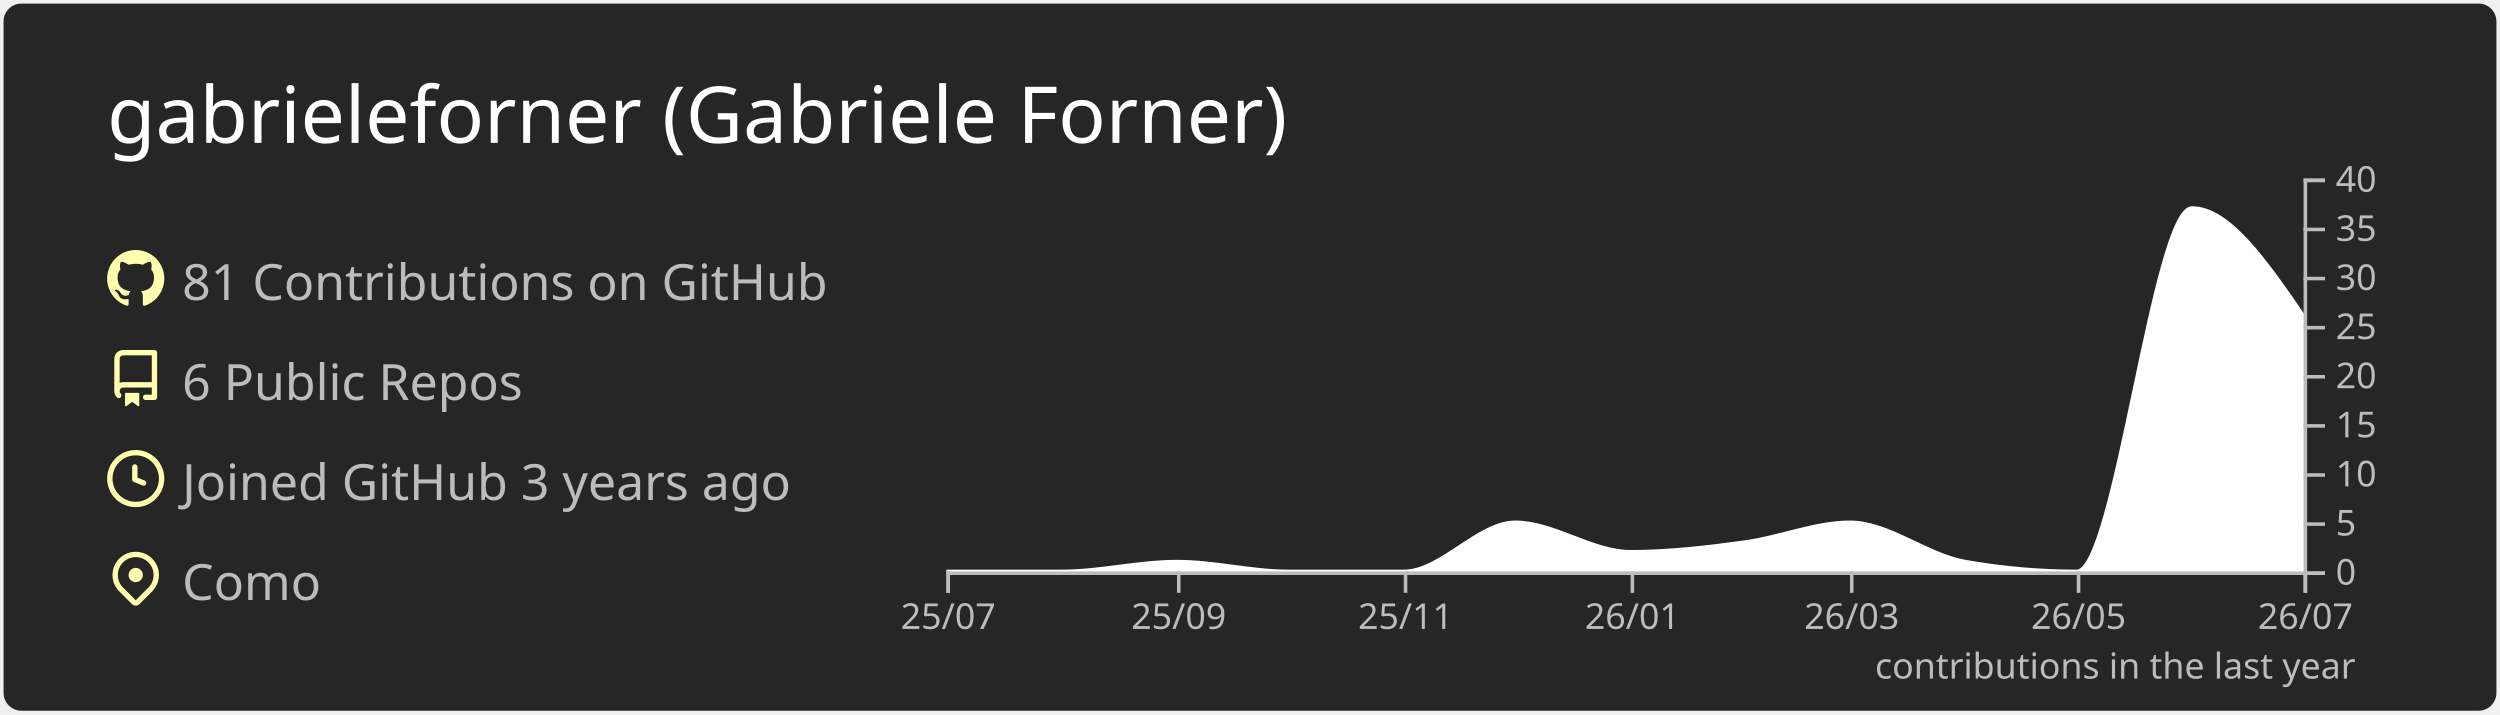
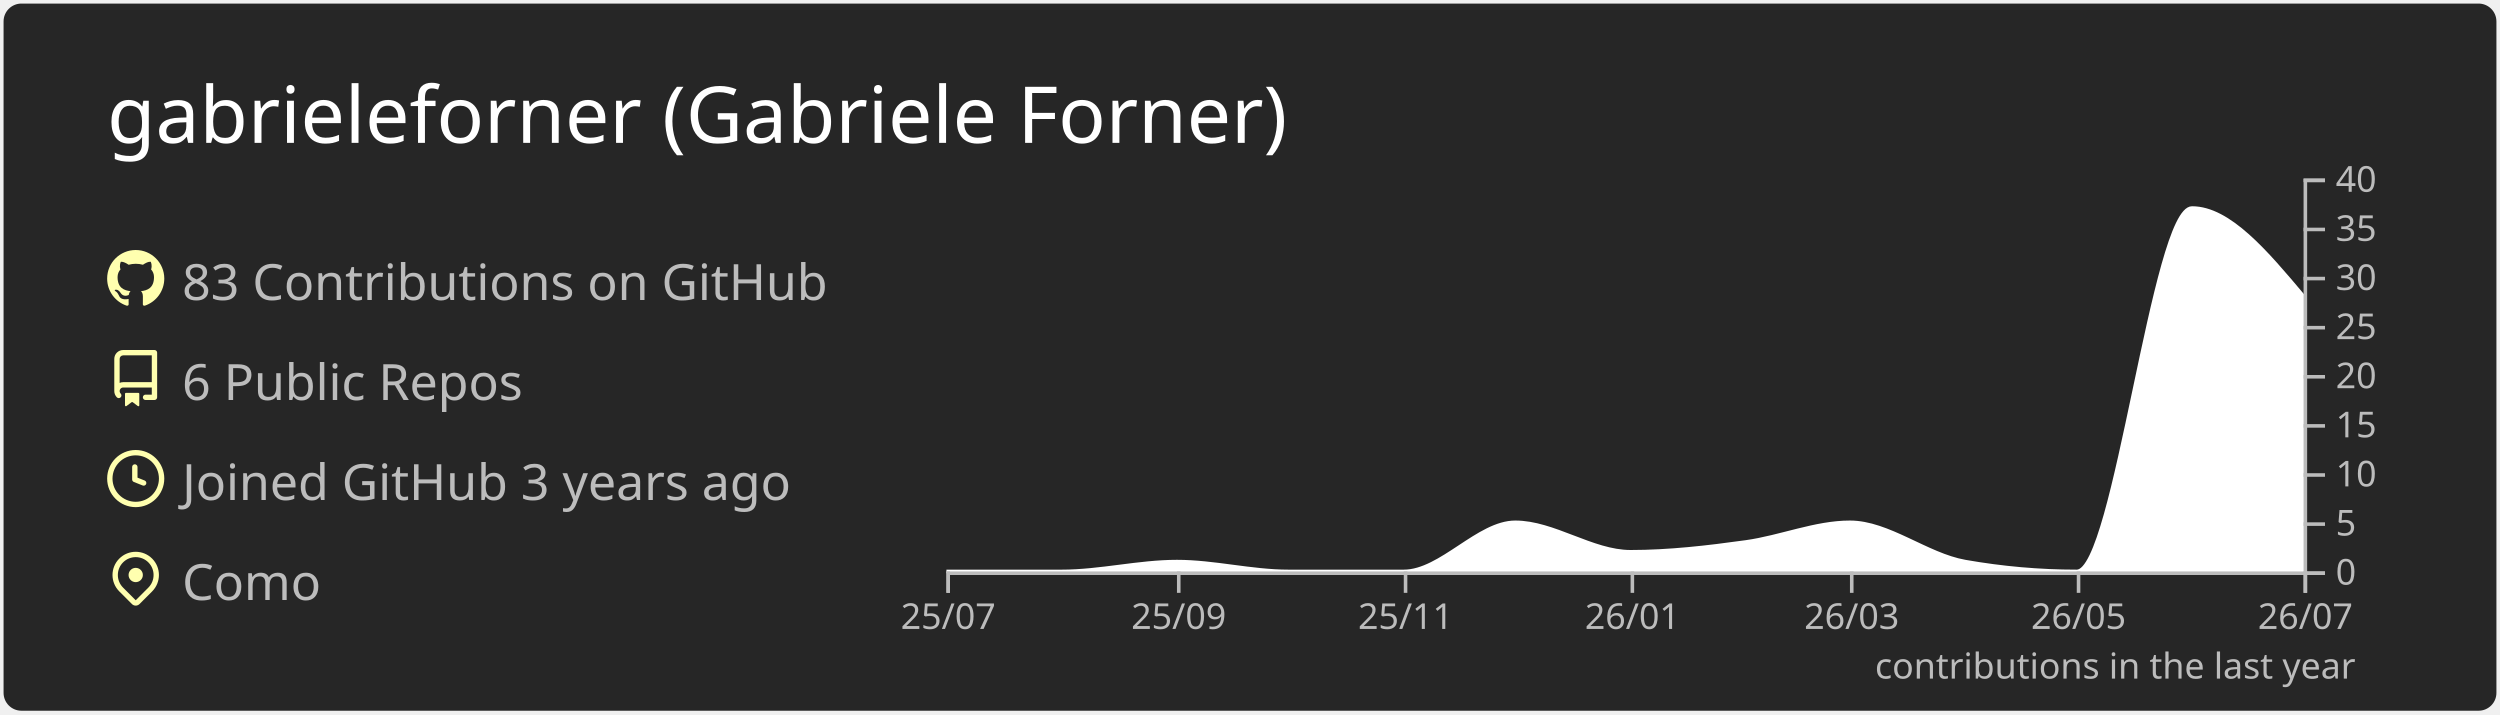
<svg xmlns="http://www.w3.org/2000/svg" width="700" height="200" viewBox="0 0 700 200">
  <style>* {
          font-family: 'Segoe UI', Ubuntu, "Helvetica Neue", Sans-Serif
        }</style>
  <rect x="1" y="1" rx="5" ry="5" height="99%" width="99.714%" stroke="#000000" stroke-width="1" fill="#262626" stroke-opacity="0" />
  <text x="30" y="40" style="font-size: 22px; fill: #ffffff;">gabrieleforner (Gabriele Forner)</text>
  <g transform="translate(0,40)">
    <g transform="translate(30,30)">
      <g transform="translate(0,0)" width="14" height="14" fill="#ffffaf">
        <path fill-rule="evenodd" d="M8 0C3.58 0 0 3.58 0 8c0 3.54 2.29 6.53 5.47 7.59.4.07.55-.17.55-.38 0-.19-.01-.82-.01-1.49-2.01.37-2.53-.49-2.69-.94-.09-.23-.48-.94-.82-1.13-.28-.15-.68-.52-.01-.53.63-.01 1.08.58 1.23.82.72 1.21 1.87.87 2.33.66.07-.52.28-.87.51-1.07-1.78-.2-3.64-.89-3.64-3.95 0-.87.31-1.59.82-2.15-.08-.2-.36-1.02.08-2.12 0 0 .67-.21 2.2.82.64-.18 1.32-.27 2-.27.68 0 1.36.09 2 .27 1.53-1.04 2.2-.82 2.2-.82.44 1.1.16 1.92.08 2.12.51.56.82 1.27.82 2.15 0 3.07-1.87 3.75-3.65 3.95.29.25.54.73.54 1.48 0 1.07-.01 1.93-.01 2.2 0 .21.15.46.55.38A8.013 8.013 0 0016 8c0-4.42-3.58-8-8-8z" />
      </g>
      <g transform="translate(0,28)" width="14" height="14" fill="#ffffaf">
        <path fill-rule="evenodd" d="M2 2.5A2.5 2.5 0 014.5 0h8.75a.75.75 0 01.75.75v12.5a.75.75 0 01-.75.75h-2.5a.75.75 0 110-1.5h1.75v-2h-8a1 1 0 00-.714 1.7.75.75 0 01-1.072 1.05A2.495 2.495 0 012 11.5v-9zm10.5-1V9h-8c-.356 0-.694.074-1 .208V2.5a1 1 0 011-1h8zM5 12.25v3.25a.25.25 0 00.4.2l1.45-1.087a.25.25 0 01.3 0L8.6 15.7a.25.25 0 00.4-.2v-3.25a.25.25 0 00-.25-.25h-3.5a.25.25 0 00-.25.25z" />
      </g>
      <g transform="translate(0,56)" width="14" height="14" fill="#ffffaf">
        <path fill-rule="evenodd" d="M1.5 8a6.5 6.5 0 1113 0 6.5 6.5 0 01-13 0zM8 0a8 8 0 100 16A8 8 0 008 0zm.5 4.75a.75.75 0 00-1.5 0v3.5a.75.75 0 00.471.696l2.5 1a.75.75 0 00.557-1.392L8.5 7.742V4.75z" />
      </g>
      <g transform="translate(0,84)" width="14" height="14" fill="#ffffaf">
        <path fill-rule="evenodd" d="M11.536 3.464a5 5 0 010 7.072L8 14.07l-3.536-3.535a5 5 0 117.072-7.072v.001zm1.06 8.132a6.5 6.5 0 10-9.192 0l3.535 3.536a1.5 1.5 0 002.122 0l3.535-3.536zM8 9a2 2 0 100-4 2 2 0 000 4z" />
      </g>
-       <text x="21" y="14" style="fill: #bcbcbc; font-size: 14px;">81 Contributions on GitHub</text>
+       <text x="21" y="14" style="fill: #bcbcbc; font-size: 14px;">83 Contributions on GitHub</text>
      <text x="21" y="42" style="fill: #bcbcbc; font-size: 14px;">6 Public Repos</text>
      <text x="21" y="70" style="fill: #bcbcbc; font-size: 14px;">Joined GitHub 3 years ago</text>
      <text x="21" y="98" style="fill: #bcbcbc; font-size: 14px;">Como</text>
    </g>
    <g color="#ffffff" transform="translate(295,10)">
-       <path transform="translate(-30,0)" stroke="#ffffff" fill="#ffffff" opacity="1" d="M0,110C10.758,110,21.516,110,32.274,110C43.032,110,53.79,107.25,64.548,107.25C74.959,107.25,85.37,110,95.781,110C106.539,110,117.297,110,128.055,110C138.466,110,148.877,96.25,159.288,96.25C170.046,96.25,180.804,104.5,191.562,104.5C202.32,104.5,213.078,103.252,223.836,101.75C233.553,100.394,243.269,96.25,252.986,96.25C263.744,96.25,274.502,105.356,285.26,107.25C295.671,109.083,306.082,110,316.493,110C327.251,110,338.009,8.25,348.767,8.25C359.178,8.25,369.589,23.375,380,38.5L380,110C369.589,110,359.178,110,348.767,110C338.009,110,327.251,110,316.493,110C306.082,110,295.671,110,285.26,110C274.502,110,263.744,110,252.986,110C243.269,110,233.553,110,223.836,110C213.078,110,202.32,110,191.562,110C180.804,110,170.046,110,159.288,110C148.877,110,138.466,110,128.055,110C117.297,110,106.539,110,95.781,110C85.37,110,74.959,110,64.548,110C53.79,110,43.032,110,32.274,110C21.516,110,10.758,110,0,110Z" />
+       <path transform="translate(-30,0)" stroke="#ffffff" fill="#ffffff" opacity="1" d="M0,110C10.758,110,21.516,110,32.274,110C43.032,110,53.79,107.25,64.548,107.25C74.959,107.25,85.37,110,95.781,110C106.539,110,117.297,110,128.055,110C138.466,110,148.877,96.25,159.288,96.25C170.046,96.25,180.804,104.5,191.562,104.5C202.32,104.5,213.078,103.252,223.836,101.75C233.553,100.394,243.269,96.25,252.986,96.25C263.744,96.25,274.502,105.356,285.26,107.25C295.671,109.083,306.082,110,316.493,110C327.251,110,338.009,8.25,348.767,8.25C359.178,8.25,369.589,20.625,380,33L380,110C369.589,110,359.178,110,348.767,110C338.009,110,327.251,110,316.493,110C306.082,110,295.671,110,285.26,110C274.502,110,263.744,110,252.986,110C243.269,110,233.553,110,223.836,110C213.078,110,202.32,110,191.562,110C180.804,110,170.046,110,159.288,110C148.877,110,138.466,110,128.055,110C117.297,110,106.539,110,95.781,110C85.37,110,74.959,110,64.548,110C53.79,110,43.032,110,32.274,110C21.516,110,10.758,110,0,110Z" />
      <g color="#bcbcbc" transform="translate(-30,110)" fill="none" font-size="10" font-family="sans-serif" text-anchor="middle">
        <path class="domain" stroke="currentColor" d="M0.5,6V0.5H380.5V6" />
        <g class="tick" opacity="1" transform="translate(0.5,0)">
          <line stroke="currentColor" y2="6" />
          <text fill="currentColor" y="9" dy="0.71em">25/07</text>
        </g>
        <g class="tick" opacity="1" transform="translate(65.04795,0)">
          <line stroke="currentColor" y2="6" />
          <text fill="currentColor" y="9" dy="0.71em">25/09</text>
        </g>
        <g class="tick" opacity="1" transform="translate(128.5548,0)">
          <line stroke="currentColor" y2="6" />
          <text fill="currentColor" y="9" dy="0.71em">25/11</text>
        </g>
        <g class="tick" opacity="1" transform="translate(192.0616,0)">
          <line stroke="currentColor" y2="6" />
          <text fill="currentColor" y="9" dy="0.71em">26/01</text>
        </g>
        <g class="tick" opacity="1" transform="translate(253.4863,0)">
          <line stroke="currentColor" y2="6" />
          <text fill="currentColor" y="9" dy="0.71em">26/03</text>
        </g>
        <g class="tick" opacity="1" transform="translate(316.9932,0)">
          <line stroke="currentColor" y2="6" />
          <text fill="currentColor" y="9" dy="0.71em">26/05</text>
        </g>
        <g class="tick" opacity="1" transform="translate(380.5,0)">
          <line stroke="currentColor" y2="6" />
          <text fill="currentColor" y="9" dy="0.71em">26/07</text>
        </g>
      </g>
      <g color="#bcbcbc" transform="translate(350,0)" fill="none" font-size="10" font-family="sans-serif" text-anchor="start">
        <path class="domain" stroke="currentColor" d="M6,110.5H0.5V0.5H6" />
        <g class="tick" opacity="1" transform="translate(0,110.5)">
          <line stroke="currentColor" x2="6" />
          <text fill="currentColor" x="9" dy="0.32em">0</text>
        </g>
        <g class="tick" opacity="1" transform="translate(0,96.75)">
          <line stroke="currentColor" x2="6" />
          <text fill="currentColor" x="9" dy="0.32em">5</text>
        </g>
        <g class="tick" opacity="1" transform="translate(0,83)">
          <line stroke="currentColor" x2="6" />
          <text fill="currentColor" x="9" dy="0.32em">10</text>
        </g>
        <g class="tick" opacity="1" transform="translate(0,69.25)">
          <line stroke="currentColor" x2="6" />
          <text fill="currentColor" x="9" dy="0.32em">15</text>
        </g>
        <g class="tick" opacity="1" transform="translate(0,55.5)">
          <line stroke="currentColor" x2="6" />
          <text fill="currentColor" x="9" dy="0.32em">20</text>
        </g>
        <g class="tick" opacity="1" transform="translate(0,41.75)">
          <line stroke="currentColor" x2="6" />
          <text fill="currentColor" x="9" dy="0.32em">25</text>
        </g>
        <g class="tick" opacity="1" transform="translate(0,28)">
          <line stroke="currentColor" x2="6" />
          <text fill="currentColor" x="9" dy="0.32em">30</text>
        </g>
        <g class="tick" opacity="1" transform="translate(0,14.25)">
          <line stroke="currentColor" x2="6" />
          <text fill="currentColor" x="9" dy="0.32em">35</text>
        </g>
        <g class="tick" opacity="1" transform="translate(0,0.5)">
          <line stroke="currentColor" x2="6" />
          <text fill="currentColor" x="9" dy="0.32em">40</text>
        </g>
      </g>
      <g>
        <text y="140" x="230" style="fill: #bcbcbc; font-size: 10px;">contributions in the last year</text>
      </g>
    </g>
  </g>
</svg>
